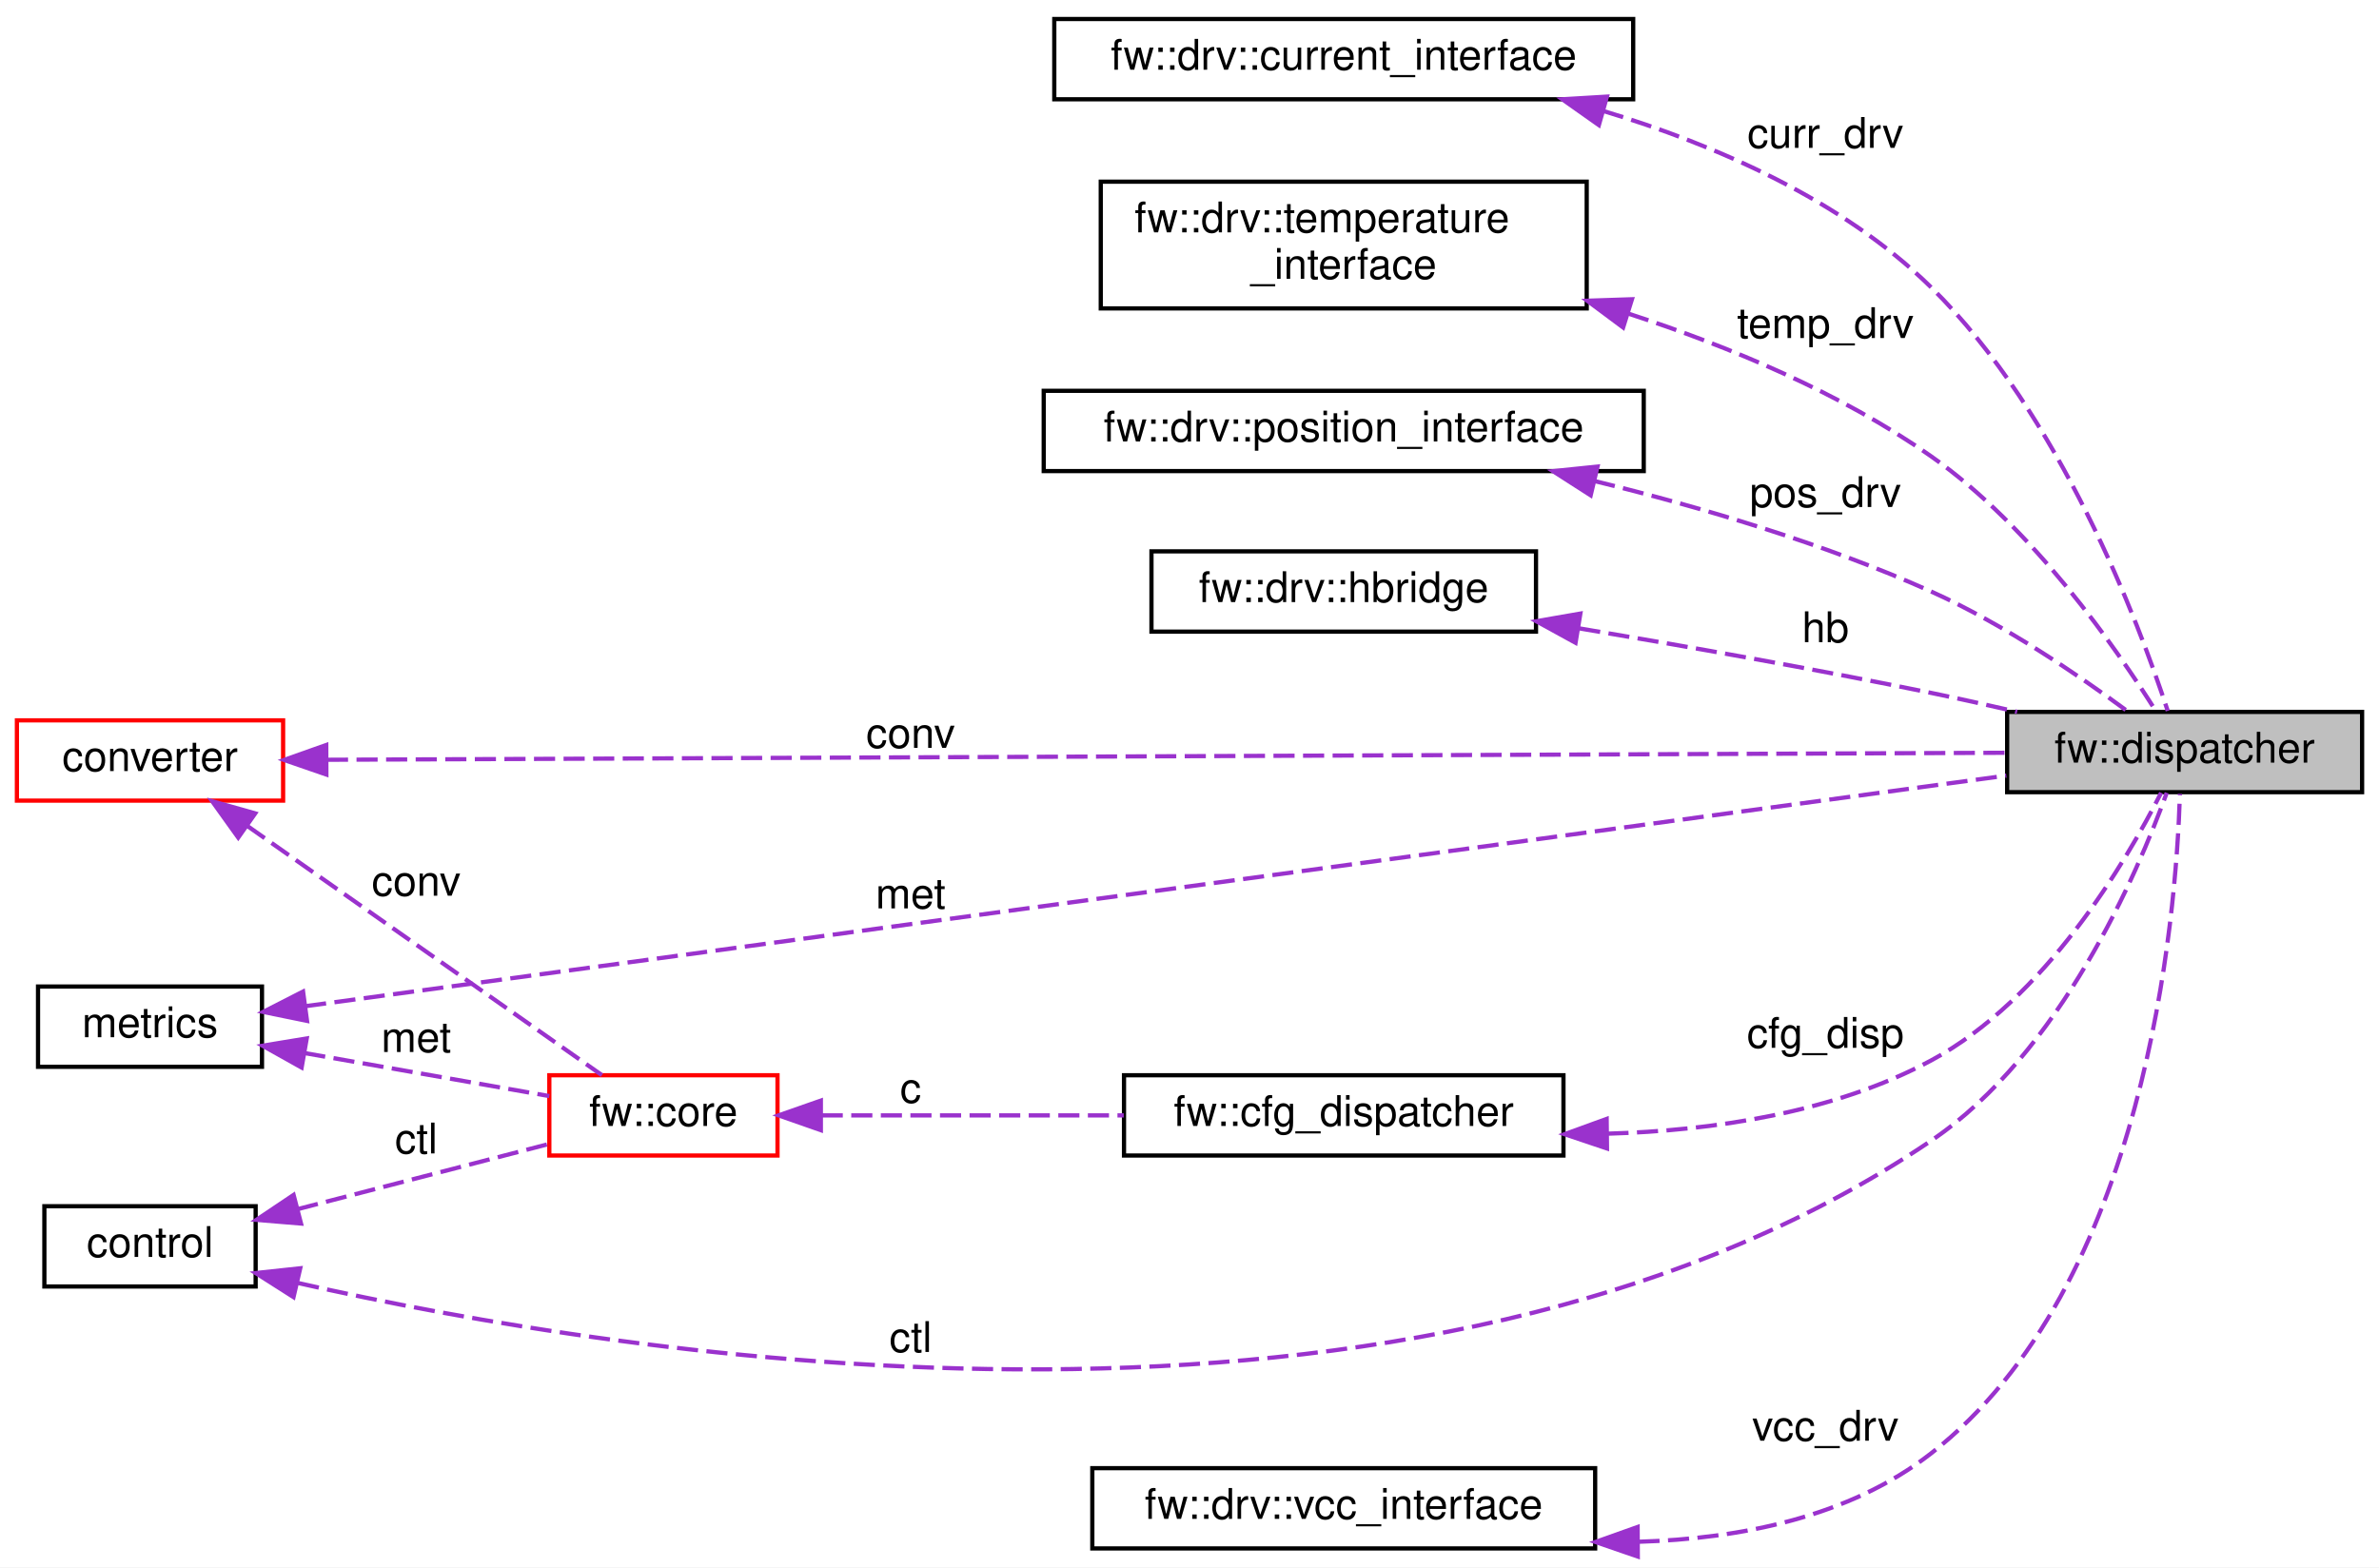
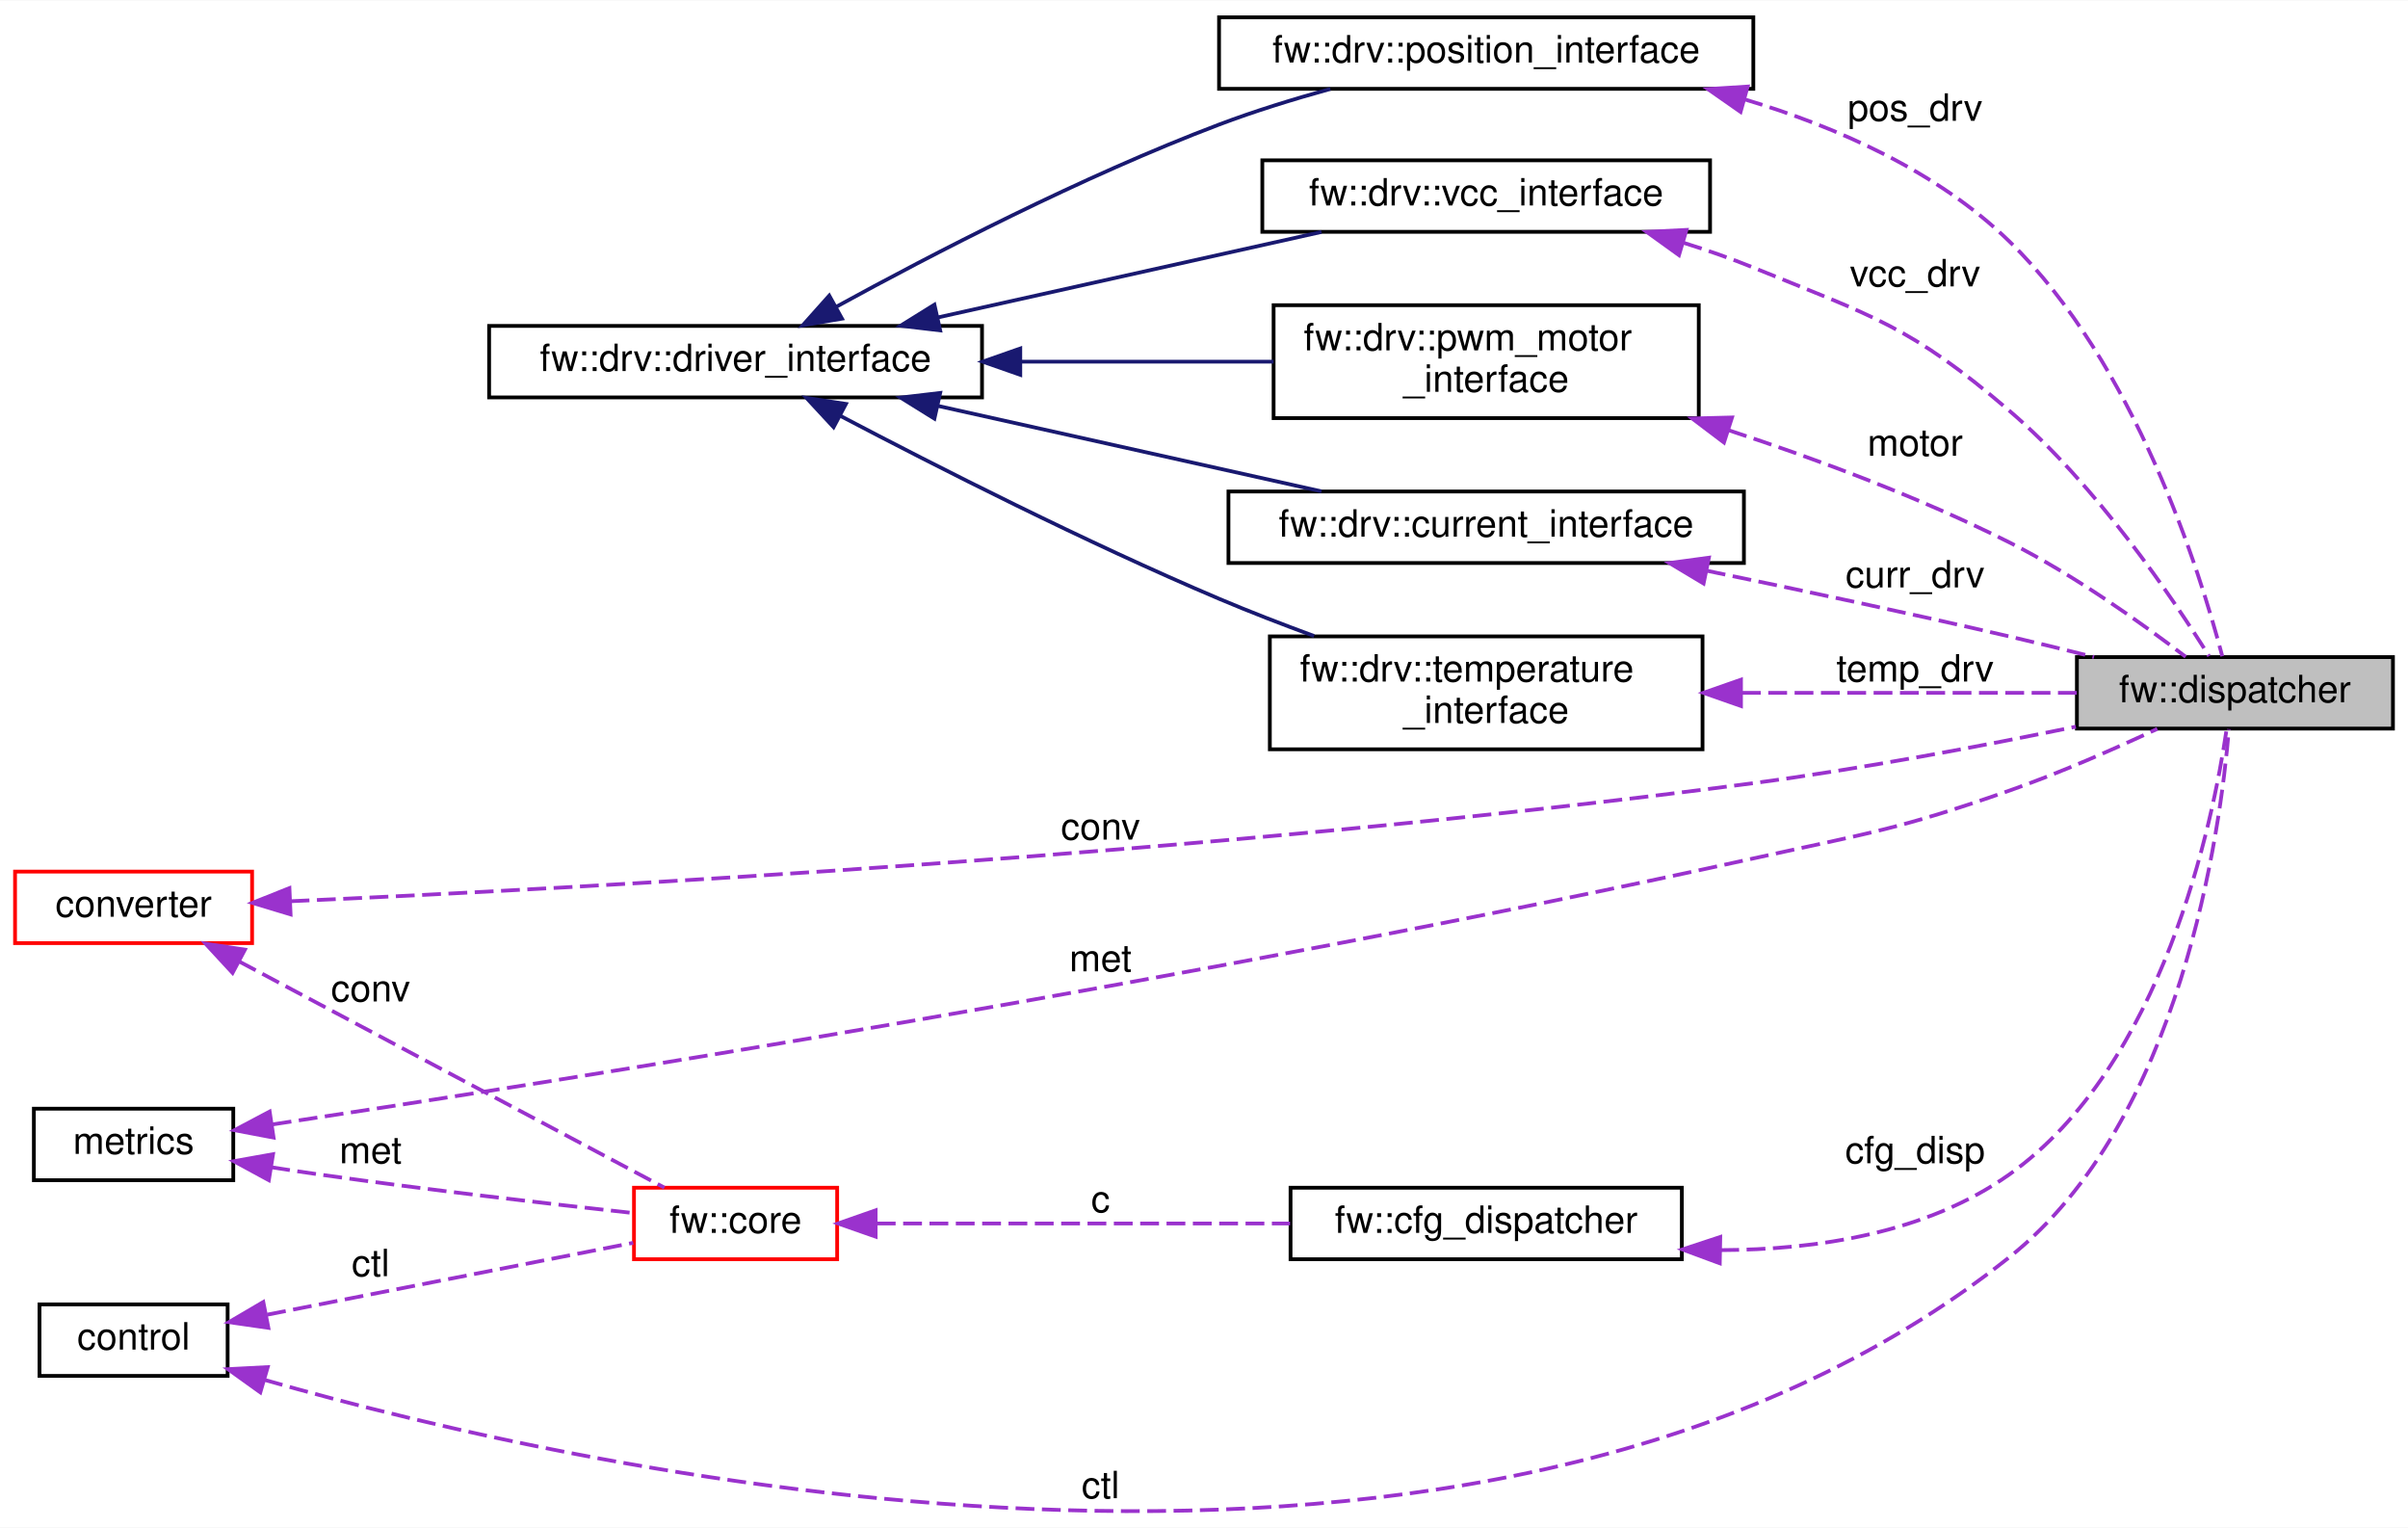
- <svg xmlns="http://www.w3.org/2000/svg" xmlns:xlink="http://www.w3.org/1999/xlink" width="563pt" height="371pt" viewBox="0.00 0.00 563.00 371.00">
-   <g id="graph0" class="graph" transform="scale(1 1) rotate(0) translate(4 367)">
-     <polygon fill="white" stroke="transparent" points="-4,4 -4,-367 559,-367 559,4 -4,4" />
+ <svg xmlns="http://www.w3.org/2000/svg" xmlns:xlink="http://www.w3.org/1999/xlink" width="640pt" height="406pt" viewBox="0.00 0.00 640.00 405.80">
+   <g id="graph0" class="graph" transform="scale(1 1) rotate(0) translate(4 401.8)">
+     <polygon fill="white" stroke="transparent" points="-4,4 -4,-401.8 636,-401.8 636,4 -4,4" />
    <g id="node1" class="node">
      <g id="a_node1">
        <a xlink:title=" ">
-           <polygon fill="#bfbfbf" stroke="black" points="471,-179.5 471,-198.5 555,-198.5 555,-179.5 471,-179.5" />
-           <text text-anchor="middle" x="513" y="-186.5" font-family="Helvetica,sans-Serif" font-size="10.00">fw::dispatcher</text>
+           <polygon fill="#bfbfbf" stroke="black" points="548,-208.3 548,-227.3 632,-227.3 632,-208.3 548,-208.3" />
+           <text text-anchor="middle" x="590" y="-215.3" font-family="Helvetica,sans-Serif" font-size="10.00">fw::dispatcher</text>
        </a>
      </g>
    </g>
    <g id="node2" class="node">
      <g id="a_node2">
-         <a xlink:href="classfw_1_1drv_1_1current__interface.html" target="_top" xlink:title=" ">
-           <polygon fill="white" stroke="black" points="245.5,-343.5 245.5,-362.5 382.5,-362.5 382.5,-343.5 245.5,-343.5" />
-           <text text-anchor="middle" x="314" y="-350.5" font-family="Helvetica,sans-Serif" font-size="10.00">fw::drv::current_interface</text>
+         <a xlink:href="classfw_1_1drv_1_1pwm__motor__interface.html" target="_top" xlink:title=" ">
+           <polygon fill="white" stroke="black" points="334.5,-290.8 334.5,-320.8 447.5,-320.8 447.5,-290.8 334.5,-290.8" />
+           <text text-anchor="start" x="342.5" y="-308.8" font-family="Helvetica,sans-Serif" font-size="10.00">fw::drv::pwm_motor</text>
+           <text text-anchor="middle" x="391" y="-297.8" font-family="Helvetica,sans-Serif" font-size="10.00">_interface</text>
        </a>
      </g>
    </g>
    <g id="edge1" class="edge">
-       <path fill="none" stroke="#9a32cd" stroke-dasharray="5,2" d="M375.35,-340.76C401.97,-332.72 431.92,-319.72 453,-299 483.6,-268.92 502.16,-219.57 509,-198.75" />
-       <polygon fill="#9a32cd" stroke="#9a32cd" points="374.38,-337.39 365.72,-343.5 376.29,-344.13 374.38,-337.39" />
-       <text text-anchor="middle" x="428" y="-332" font-family="Helvetica,sans-Serif" font-size="10.00"> curr_drv</text>
+       <path fill="none" stroke="#9a32cd" stroke-dasharray="5,2" d="M455.44,-287.58C479.38,-279.72 506.49,-269.6 530,-257.8 547.25,-249.14 565.39,-236.18 576.92,-227.38" />
+       <polygon fill="#9a32cd" stroke="#9a32cd" points="454.2,-284.31 445.75,-290.7 456.34,-290.97 454.2,-284.31" />
+       <text text-anchor="middle" x="505" y="-280.8" font-family="Helvetica,sans-Serif" font-size="10.00"> motor</text>
    </g>
    <g id="node3" class="node">
      <g id="a_node3">
-         <a xlink:href="classfw_1_1drv_1_1temperature__interface.html" target="_top" xlink:title=" ">
-           <polygon fill="white" stroke="black" points="256.5,-294 256.5,-324 371.5,-324 371.5,-294 256.5,-294" />
-           <text text-anchor="start" x="264.5" y="-312" font-family="Helvetica,sans-Serif" font-size="10.00">fw::drv::temperature</text>
-           <text text-anchor="middle" x="314" y="-301" font-family="Helvetica,sans-Serif" font-size="10.00">_interface</text>
+         <a xlink:href="classfw_1_1drv_1_1driver__interface.html" target="_top" xlink:title=" ">
+           <polygon fill="white" stroke="black" points="126,-296.3 126,-315.3 257,-315.3 257,-296.3 126,-296.3" />
+           <text text-anchor="middle" x="191.5" y="-303.3" font-family="Helvetica,sans-Serif" font-size="10.00">fw::drv::driver_interface</text>
        </a>
      </g>
    </g>
    <g id="edge2" class="edge">
-       <path fill="none" stroke="#9a32cd" stroke-dasharray="5,2" d="M381.35,-292.77C405.28,-284.97 431.63,-273.98 453,-259 476.95,-242.21 496.95,-213.4 506.31,-198.51" />
-       <polygon fill="#9a32cd" stroke="#9a32cd" points="380.12,-289.49 371.62,-295.82 382.21,-296.17 380.12,-289.49" />
-       <text text-anchor="middle" x="428" y="-287" font-family="Helvetica,sans-Serif" font-size="10.00"> temp_drv</text>
+       <path fill="none" stroke="midnightblue" d="M267.28,-305.8C289.58,-305.8 313.63,-305.8 334.47,-305.8" />
+       <polygon fill="midnightblue" stroke="midnightblue" points="267.17,-302.3 257.17,-305.8 267.17,-309.3 267.17,-302.3" />
    </g>
    <g id="node4" class="node">
      <g id="a_node4">
-         <a xlink:href="classfw_1_1drv_1_1position__interface.html" target="_top" xlink:title=" ">
-           <polygon fill="white" stroke="black" points="243,-255.5 243,-274.5 385,-274.5 385,-255.5 243,-255.5" />
-           <text text-anchor="middle" x="314" y="-262.5" font-family="Helvetica,sans-Serif" font-size="10.00">fw::drv::position_interface</text>
-         </a>
-       </g>
-     </g>
-     <g id="edge3" class="edge">
-       <path fill="none" stroke="#9a32cd" stroke-dasharray="5,2" d="M373.29,-253.16C398.43,-246.99 427.79,-238.33 453,-227 470.11,-219.31 487.99,-207.12 499.52,-198.63" />
-       <polygon fill="#9a32cd" stroke="#9a32cd" points="372.44,-249.76 363.52,-255.48 374.06,-256.57 372.44,-249.76" />
-       <text text-anchor="middle" x="428" y="-247" font-family="Helvetica,sans-Serif" font-size="10.00"> pos_drv</text>
-     </g>
-     <g id="node5" class="node">
-       <g id="a_node5">
-         <a xlink:href="classfw_1_1drv_1_1hbridge.html" target="_top" xlink:title=" ">
-           <polygon fill="white" stroke="black" points="268.5,-217.5 268.5,-236.5 359.5,-236.5 359.5,-217.5 268.5,-217.5" />
-           <text text-anchor="middle" x="314" y="-224.5" font-family="Helvetica,sans-Serif" font-size="10.00">fw::drv::hbridge</text>
+         <a xlink:href="classfw_1_1drv_1_1current__interface.html" target="_top" xlink:title=" ">
+           <polygon fill="white" stroke="black" points="322.5,-252.3 322.5,-271.3 459.5,-271.3 459.5,-252.3 322.5,-252.3" />
+           <text text-anchor="middle" x="391" y="-259.3" font-family="Helvetica,sans-Serif" font-size="10.00">fw::drv::current_interface</text>
        </a>
      </g>
    </g>
    <g id="edge4" class="edge">
-       <path fill="none" stroke="#9a32cd" stroke-dasharray="5,2" d="M369.75,-218.27C395.14,-214.01 425.68,-208.61 453,-203 459.6,-201.64 466.59,-200.09 473.36,-198.52" />
-       <polygon fill="#9a32cd" stroke="#9a32cd" points="368.86,-214.86 359.57,-219.96 370,-221.77 368.86,-214.86" />
-       <text text-anchor="middle" x="428" y="-215" font-family="Helvetica,sans-Serif" font-size="10.00"> hb</text>
+       <path fill="none" stroke="midnightblue" d="M245.39,-294.02C277.28,-286.91 317.36,-277.98 347.23,-271.33" />
+       <polygon fill="midnightblue" stroke="midnightblue" points="244.35,-290.66 235.35,-296.25 245.88,-297.49 244.35,-290.66" />
    </g>
-     <g id="node6" class="node">
-       <g id="a_node6">
-         <a xlink:href="structfw_1_1cfg__dispatcher.html" target="_top" xlink:title=" ">
-           <polygon fill="white" stroke="black" points="262,-93.5 262,-112.5 366,-112.5 366,-93.5 262,-93.5" />
-           <text text-anchor="middle" x="314" y="-100.5" font-family="Helvetica,sans-Serif" font-size="10.00">fw::cfg_dispatcher</text>
-         </a>
-       </g>
-     </g>
-     <g id="edge5" class="edge">
-       <path fill="none" stroke="#9a32cd" stroke-dasharray="5,2" d="M376.4,-98.67C401.45,-99.4 429.89,-103.6 453,-116 479.99,-130.49 499.16,-163.06 507.44,-179.35" />
-       <polygon fill="#9a32cd" stroke="#9a32cd" points="376.3,-95.17 366.26,-98.55 376.22,-102.17 376.3,-95.17" />
-       <text text-anchor="middle" x="428" y="-119" font-family="Helvetica,sans-Serif" font-size="10.00"> cfg_disp</text>
-     </g>
-     <g id="node7" class="node">
-       <g id="a_node7">
-         <a xlink:href="structfw_1_1core.html" target="_top" xlink:title=" ">
-           <polygon fill="white" stroke="red" points="126,-93.5 126,-112.5 180,-112.5 180,-93.5 126,-93.5" />
-           <text text-anchor="middle" x="153" y="-100.5" font-family="Helvetica,sans-Serif" font-size="10.00">fw::core</text>
+     <g id="node5" class="node">
+       <g id="a_node5">
+         <a xlink:href="classfw_1_1drv_1_1temperature__interface.html" target="_top" xlink:title=" ">
+           <polygon fill="white" stroke="black" points="333.5,-202.8 333.5,-232.8 448.5,-232.8 448.5,-202.8 333.5,-202.8" />
+           <text text-anchor="start" x="341.5" y="-220.8" font-family="Helvetica,sans-Serif" font-size="10.00">fw::drv::temperature</text>
+           <text text-anchor="middle" x="391" y="-209.8" font-family="Helvetica,sans-Serif" font-size="10.00">_interface</text>
        </a>
      </g>
    </g>
    <g id="edge6" class="edge">
-       <path fill="none" stroke="#9a32cd" stroke-dasharray="5,2" d="M190.45,-103C211.63,-103 238.66,-103 261.94,-103" />
-       <polygon fill="#9a32cd" stroke="#9a32cd" points="190.26,-99.5 180.26,-103 190.26,-106.5 190.26,-99.5" />
-       <text text-anchor="middle" x="211.5" y="-106" font-family="Helvetica,sans-Serif" font-size="10.00"> c</text>
+       <path fill="none" stroke="midnightblue" d="M219.4,-291.37C244.92,-277.96 284.52,-257.84 320,-242.8 328.08,-239.37 336.81,-236.01 345.26,-232.9" />
+       <polygon fill="midnightblue" stroke="midnightblue" points="217.55,-288.39 210.35,-296.16 220.83,-294.57 217.55,-288.39" />
+     </g>
+     <g id="node6" class="node">
+       <g id="a_node6">
+         <a xlink:href="classfw_1_1drv_1_1position__interface.html" target="_top" xlink:title=" ">
+           <polygon fill="white" stroke="black" points="320,-378.3 320,-397.3 462,-397.3 462,-378.3 320,-378.3" />
+           <text text-anchor="middle" x="391" y="-385.3" font-family="Helvetica,sans-Serif" font-size="10.00">fw::drv::position_interface</text>
+         </a>
+       </g>
+     </g>
+     <g id="edge8" class="edge">
+       <path fill="none" stroke="midnightblue" d="M218.29,-320.4C243.58,-334.27 283.56,-355 320,-368.8 329.42,-372.37 339.79,-375.56 349.59,-378.27" />
+       <polygon fill="midnightblue" stroke="midnightblue" points="219.79,-317.23 209.35,-315.45 216.4,-323.35 219.79,-317.23" />
+     </g>
+     <g id="node12" class="node">
+       <g id="a_node12">
+         <a xlink:href="classfw_1_1drv_1_1vcc__interface.html" target="_top" xlink:title=" ">
+           <polygon fill="white" stroke="black" points="331.5,-340.3 331.5,-359.3 450.5,-359.3 450.5,-340.3 331.5,-340.3" />
+           <text text-anchor="middle" x="391" y="-347.3" font-family="Helvetica,sans-Serif" font-size="10.00">fw::drv::vcc_interface</text>
+         </a>
+       </g>
+     </g>
+     <g id="edge15" class="edge">
+       <path fill="none" stroke="midnightblue" d="M245.39,-317.58C277.28,-324.69 317.36,-333.62 347.23,-340.27" />
+       <polygon fill="midnightblue" stroke="midnightblue" points="245.88,-314.11 235.35,-315.35 244.35,-320.94 245.88,-314.11" />
+     </g>
+     <g id="edge3" class="edge">
+       <path fill="none" stroke="#9a32cd" stroke-dasharray="5,2" d="M449.66,-250.24C474.44,-245.13 503.7,-238.9 530,-232.8 537.31,-231.1 545.1,-229.19 552.55,-227.32" />
+       <polygon fill="#9a32cd" stroke="#9a32cd" points="448.78,-246.85 439.69,-252.29 450.19,-253.71 448.78,-246.85" />
+       <text text-anchor="middle" x="505" y="-245.8" font-family="Helvetica,sans-Serif" font-size="10.00"> curr_drv</text>
+     </g>
+     <g id="edge5" class="edge">
+       <path fill="none" stroke="#9a32cd" stroke-dasharray="5,2" d="M458.97,-217.8C488.5,-217.8 522.27,-217.8 547.99,-217.8" />
+       <polygon fill="#9a32cd" stroke="#9a32cd" points="458.72,-214.3 448.72,-217.8 458.72,-221.3 458.72,-214.3" />
+       <text text-anchor="middle" x="505" y="-220.8" font-family="Helvetica,sans-Serif" font-size="10.00"> temp_drv</text>
+     </g>
+     <g id="edge7" class="edge">
+       <path fill="none" stroke="#9a32cd" stroke-dasharray="5,2" d="M459.64,-375.51C484.34,-368.12 510.88,-356.37 530,-337.8 563.47,-305.29 580.76,-249.85 586.64,-227.53" />
+       <polygon fill="#9a32cd" stroke="#9a32cd" points="458.61,-372.16 449.92,-378.23 460.49,-378.9 458.61,-372.16" />
+       <text text-anchor="middle" x="505" y="-369.8" font-family="Helvetica,sans-Serif" font-size="10.00"> pos_drv</text>
+     </g>
+     <g id="node7" class="node">
+       <g id="a_node7">
+         <a xlink:href="structfw_1_1cfg__dispatcher.html" target="_top" xlink:title=" ">
+           <polygon fill="white" stroke="black" points="339,-67.3 339,-86.3 443,-86.3 443,-67.3 339,-67.3" />
+           <text text-anchor="middle" x="391" y="-74.3" font-family="Helvetica,sans-Serif" font-size="10.00">fw::cfg_dispatcher</text>
+         </a>
+       </g>
+     </g>
+     <g id="edge9" class="edge">
+       <path fill="none" stroke="#9a32cd" stroke-dasharray="5,2" d="M453.22,-69.72C479.01,-69.81 508.07,-74.26 530,-89.8 570.93,-118.8 584.14,-183.43 587.78,-208.04" />
+       <polygon fill="#9a32cd" stroke="#9a32cd" points="453.08,-66.22 443.14,-69.9 453.21,-73.22 453.08,-66.22" />
+       <text text-anchor="middle" x="505" y="-92.8" font-family="Helvetica,sans-Serif" font-size="10.00"> cfg_disp</text>
    </g>
    <g id="node8" class="node">
      <g id="a_node8">
-         <a xlink:href="classmetrics.html" target="_top" xlink:title=" ">
-           <polygon fill="white" stroke="black" points="5,-114.5 5,-133.5 58,-133.5 58,-114.5 5,-114.5" />
-           <text text-anchor="middle" x="31.5" y="-121.5" font-family="Helvetica,sans-Serif" font-size="10.00">metrics</text>
-         </a>
-       </g>
-     </g>
-     <g id="edge12" class="edge">
-       <path fill="none" stroke="#9a32cd" stroke-dasharray="5,2" d="M68.21,-128.84C155.31,-140.65 378.28,-170.87 470.8,-183.42" />
-       <polygon fill="#9a32cd" stroke="#9a32cd" points="68.66,-125.37 58.28,-127.49 67.72,-132.31 68.66,-125.37" />
-       <text text-anchor="middle" x="211.5" y="-152" font-family="Helvetica,sans-Serif" font-size="10.00"> met</text>
-     </g>
-     <g id="edge7" class="edge">
-       <path fill="none" stroke="#9a32cd" stroke-dasharray="5,2" d="M68.03,-117.76C86.64,-114.49 109.02,-110.55 125.99,-107.57" />
-       <polygon fill="#9a32cd" stroke="#9a32cd" points="67.38,-114.32 58.14,-119.49 68.59,-121.21 67.38,-114.32" />
-       <text text-anchor="middle" x="94.5" y="-118" font-family="Helvetica,sans-Serif" font-size="10.00"> met</text>
-     </g>
-     <g id="node9" class="node">
-       <g id="a_node9">
-         <a xlink:href="structconverter.html" target="_top" xlink:title=" ">
-           <polygon fill="white" stroke="red" points="0,-177.5 0,-196.5 63,-196.5 63,-177.5 0,-177.5" />
-           <text text-anchor="middle" x="31.5" y="-184.5" font-family="Helvetica,sans-Serif" font-size="10.00">converter</text>
-         </a>
-       </g>
-     </g>
-     <g id="edge11" class="edge">
-       <path fill="none" stroke="#9a32cd" stroke-dasharray="5,2" d="M73.37,-187.17C163.86,-187.55 380.32,-188.45 470.97,-188.83" />
-       <polygon fill="#9a32cd" stroke="#9a32cd" points="73.24,-183.67 63.22,-187.13 73.21,-190.67 73.24,-183.67" />
-       <text text-anchor="middle" x="211.5" y="-190" font-family="Helvetica,sans-Serif" font-size="10.00"> conv</text>
-     </g>
-     <g id="edge8" class="edge">
-       <path fill="none" stroke="#9a32cd" stroke-dasharray="5,2" d="M54.54,-171.5C79.1,-154.25 118.02,-126.89 138.45,-112.52" />
-       <polygon fill="#9a32cd" stroke="#9a32cd" points="52.38,-168.75 46.21,-177.36 56.4,-174.48 52.38,-168.75" />
-       <text text-anchor="middle" x="94.5" y="-155" font-family="Helvetica,sans-Serif" font-size="10.00"> conv</text>
-     </g>
-     <g id="node10" class="node">
-       <g id="a_node10">
-         <a xlink:href="classcontrol.html" target="_top" xlink:title=" ">
-           <polygon fill="white" stroke="black" points="6.5,-62.5 6.5,-81.5 56.5,-81.5 56.5,-62.5 6.5,-62.5" />
-           <text text-anchor="middle" x="31.5" y="-69.5" font-family="Helvetica,sans-Serif" font-size="10.00">control</text>
-         </a>
-       </g>
-     </g>
-     <g id="edge13" class="edge">
-       <path fill="none" stroke="#9a32cd" stroke-dasharray="5,2" d="M66.57,-63.32C143.18,-45.92 331.79,-15.01 453,-97 483.65,-117.73 501.84,-160.26 508.77,-179.35" />
-       <polygon fill="#9a32cd" stroke="#9a32cd" points="65.46,-59.99 56.52,-65.68 67.05,-66.81 65.46,-59.99" />
-       <text text-anchor="middle" x="211.5" y="-47" font-family="Helvetica,sans-Serif" font-size="10.00"> ctl</text>
-     </g>
-     <g id="edge9" class="edge">
-       <path fill="none" stroke="#9a32cd" stroke-dasharray="5,2" d="M66.37,-80.79C85.22,-85.68 108.32,-91.67 125.78,-96.2" />
-       <polygon fill="#9a32cd" stroke="#9a32cd" points="67.24,-77.4 56.68,-78.27 65.48,-84.17 67.24,-77.4" />
-       <text text-anchor="middle" x="94.5" y="-94" font-family="Helvetica,sans-Serif" font-size="10.00"> ctl</text>
-     </g>
-     <g id="node11" class="node">
-       <g id="a_node11">
-         <a xlink:href="classfw_1_1drv_1_1vcc__interface.html" target="_top" xlink:title=" ">
-           <polygon fill="white" stroke="black" points="254.5,-0.5 254.5,-19.5 373.5,-19.5 373.5,-0.5 254.5,-0.5" />
-           <text text-anchor="middle" x="314" y="-7.5" font-family="Helvetica,sans-Serif" font-size="10.00">fw::drv::vcc_interface</text>
+         <a xlink:href="structfw_1_1core.html" target="_top" xlink:title=" ">
+           <polygon fill="white" stroke="red" points="164.5,-67.3 164.5,-86.3 218.5,-86.3 218.5,-67.3 164.5,-67.3" />
+           <text text-anchor="middle" x="191.5" y="-74.3" font-family="Helvetica,sans-Serif" font-size="10.00">fw::core</text>
        </a>
      </g>
    </g>
    <g id="edge10" class="edge">
-       <path fill="none" stroke="#9a32cd" stroke-dasharray="5,2" d="M383.75,-2.08C407.82,-2.8 433.65,-7.93 453,-23 503.92,-62.65 510.98,-149.71 511.89,-179.09" />
-       <polygon fill="#9a32cd" stroke="#9a32cd" points="383.59,1.42 373.57,-2.03 383.55,-5.58 383.59,1.42" />
-       <text text-anchor="middle" x="428" y="-26" font-family="Helvetica,sans-Serif" font-size="10.00"> vcc_drv</text>
+       <path fill="none" stroke="#9a32cd" stroke-dasharray="5,2" d="M229.04,-76.8C259.91,-76.8 304.47,-76.8 338.88,-76.8" />
+       <polygon fill="#9a32cd" stroke="#9a32cd" points="228.73,-73.3 218.73,-76.8 228.73,-80.3 228.73,-73.3" />
+       <text text-anchor="middle" x="288.5" y="-79.8" font-family="Helvetica,sans-Serif" font-size="10.00"> c</text>
+     </g>
+     <g id="node9" class="node">
+       <g id="a_node9">
+         <a xlink:href="classmetrics.html" target="_top" xlink:title=" ">
+           <polygon fill="white" stroke="black" points="5,-88.3 5,-107.3 58,-107.3 58,-88.3 5,-88.3" />
+           <text text-anchor="middle" x="31.5" y="-95.3" font-family="Helvetica,sans-Serif" font-size="10.00">metrics</text>
+         </a>
+       </g>
+     </g>
+     <g id="edge17" class="edge">
+       <path fill="none" stroke="#9a32cd" stroke-dasharray="5,2" d="M68.49,-103.13C142.53,-114.31 317.16,-141.87 462,-173.8 492.53,-180.53 500.49,-181.46 530,-191.8 543.42,-196.5 558.04,-202.93 569.37,-208.23" />
+       <polygon fill="#9a32cd" stroke="#9a32cd" points="68.71,-99.62 58.31,-101.59 67.67,-106.54 68.71,-99.62" />
+       <text text-anchor="middle" x="288.5" y="-143.8" font-family="Helvetica,sans-Serif" font-size="10.00"> met</text>
+     </g>
+     <g id="edge11" class="edge">
+       <path fill="none" stroke="#9a32cd" stroke-dasharray="5,2" d="M68.1,-91.74C72.44,-91.06 76.82,-90.39 81,-89.8 109.43,-85.77 142.14,-82 164.35,-79.57" />
+       <polygon fill="#9a32cd" stroke="#9a32cd" points="67.45,-88.3 58.14,-93.35 68.57,-95.21 67.45,-88.3" />
+       <text text-anchor="middle" x="94.5" y="-92.8" font-family="Helvetica,sans-Serif" font-size="10.00"> met</text>
+     </g>
+     <g id="node10" class="node">
+       <g id="a_node10">
+         <a xlink:href="structconverter.html" target="_top" xlink:title=" ">
+           <polygon fill="white" stroke="red" points="0,-151.3 0,-170.3 63,-170.3 63,-151.3 0,-151.3" />
+           <text text-anchor="middle" x="31.5" y="-158.3" font-family="Helvetica,sans-Serif" font-size="10.00">converter</text>
+         </a>
+       </g>
+     </g>
+     <g id="edge16" class="edge">
+       <path fill="none" stroke="#9a32cd" stroke-dasharray="5,2" d="M73.24,-162.43C149.71,-165.83 319.85,-174.97 462,-193.8 490.81,-197.62 522.97,-203.71 547.72,-208.81" />
+       <polygon fill="#9a32cd" stroke="#9a32cd" points="73.23,-158.93 63.08,-161.99 72.92,-165.92 73.23,-158.93" />
+       <text text-anchor="middle" x="288.5" y="-178.8" font-family="Helvetica,sans-Serif" font-size="10.00"> conv</text>
+     </g>
+     <g id="edge12" class="edge">
+       <path fill="none" stroke="#9a32cd" stroke-dasharray="5,2" d="M59.54,-146.43C91.84,-129.25 144.98,-101 172.59,-86.32" />
+       <polygon fill="#9a32cd" stroke="#9a32cd" points="57.81,-143.38 50.62,-151.16 61.1,-149.56 57.81,-143.38" />
+       <text text-anchor="middle" x="94.5" y="-135.8" font-family="Helvetica,sans-Serif" font-size="10.00"> conv</text>
+     </g>
+     <g id="node11" class="node">
+       <g id="a_node11">
+         <a xlink:href="classcontrol.html" target="_top" xlink:title=" ">
+           <polygon fill="white" stroke="black" points="6.5,-36.3 6.5,-55.3 56.5,-55.3 56.5,-36.3 6.5,-36.3" />
+           <text text-anchor="middle" x="31.5" y="-43.3" font-family="Helvetica,sans-Serif" font-size="10.00">control</text>
+         </a>
+       </g>
+     </g>
+     <g id="edge18" class="edge">
+       <path fill="none" stroke="#9a32cd" stroke-dasharray="5,2" d="M66.25,-35.26C153.72,-10.22 390.62,42.86 530,-67.8 575.81,-104.17 586.14,-181.13 588.4,-208.17" />
+       <polygon fill="#9a32cd" stroke="#9a32cd" points="65.19,-31.92 56.58,-38.09 67.16,-38.64 65.19,-31.92" />
+       <text text-anchor="middle" x="288.5" y="-3.8" font-family="Helvetica,sans-Serif" font-size="10.00"> ctl</text>
+     </g>
+     <g id="edge13" class="edge">
+       <path fill="none" stroke="#9a32cd" stroke-dasharray="5,2" d="M67.03,-52.57C96.31,-58.32 137.67,-66.43 164.29,-71.66" />
+       <polygon fill="#9a32cd" stroke="#9a32cd" points="67.33,-49.07 56.84,-50.58 65.98,-55.94 67.33,-49.07" />
+       <text text-anchor="middle" x="94.5" y="-62.8" font-family="Helvetica,sans-Serif" font-size="10.00"> ctl</text>
+     </g>
+     <g id="edge14" class="edge">
+       <path fill="none" stroke="#9a32cd" stroke-dasharray="5,2" d="M443.51,-337.37C449.82,-335.4 456.11,-333.2 462,-330.8 494.06,-317.72 503.68,-315.29 530,-292.8 553.18,-273 573.52,-242.92 583.12,-227.56" />
+       <polygon fill="#9a32cd" stroke="#9a32cd" points="442.24,-334.1 433.64,-340.29 444.23,-340.81 442.24,-334.1" />
+       <text text-anchor="middle" x="505" y="-325.8" font-family="Helvetica,sans-Serif" font-size="10.00"> vcc_drv</text>
    </g>
  </g>
</svg>
